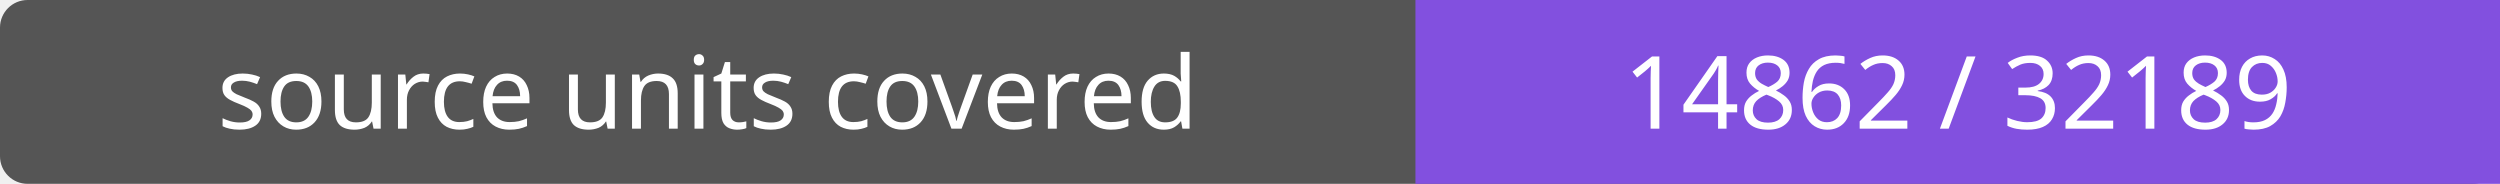
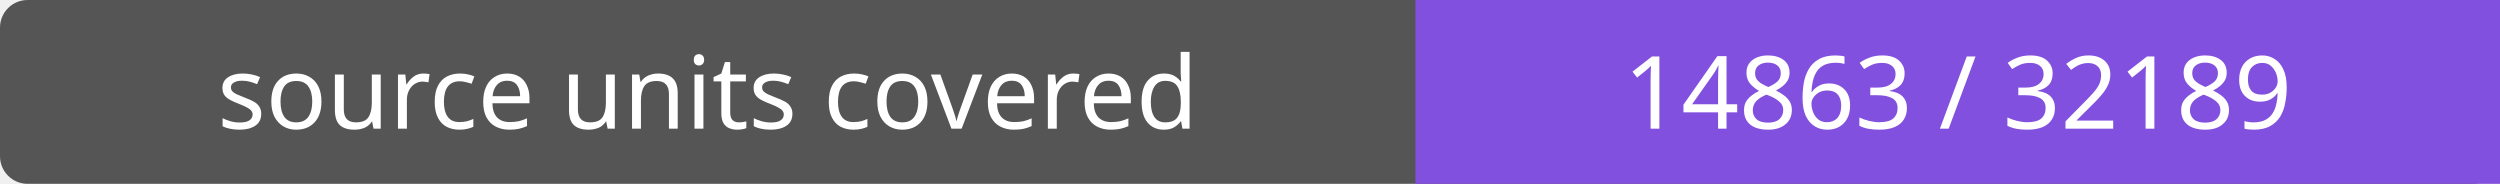
- <svg xmlns="http://www.w3.org/2000/svg" width="272" height="20" role="img" aria-label="source units covered: 14862 / 32189">
+ <svg xmlns="http://www.w3.org/2000/svg" width="272" height="20" role="img" aria-label="source units covered: 14863 / 32189">
  <rect width="272" height="20" rx="3" fill="#555" />
  <path fill="#8250df" d="M154 0h118v20H154z" />
  <g fill="#fff" text-anchor="middle" font-family="Verdana,sans-serif" font-size="11">
    <text x="77.0" y="14">source units covered</text>
-     <text x="213.0" y="14">14862 / 32189</text>
+     <text x="213.0" y="14">14863 / 32189</text>
  </g>
</svg>
